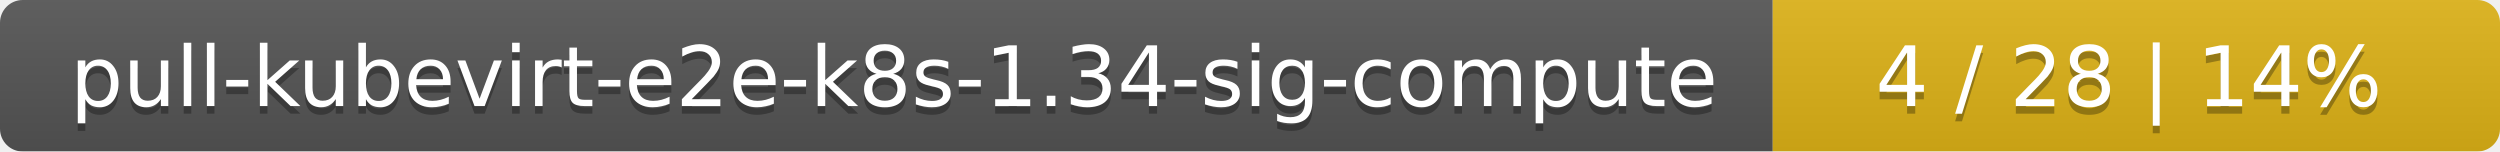
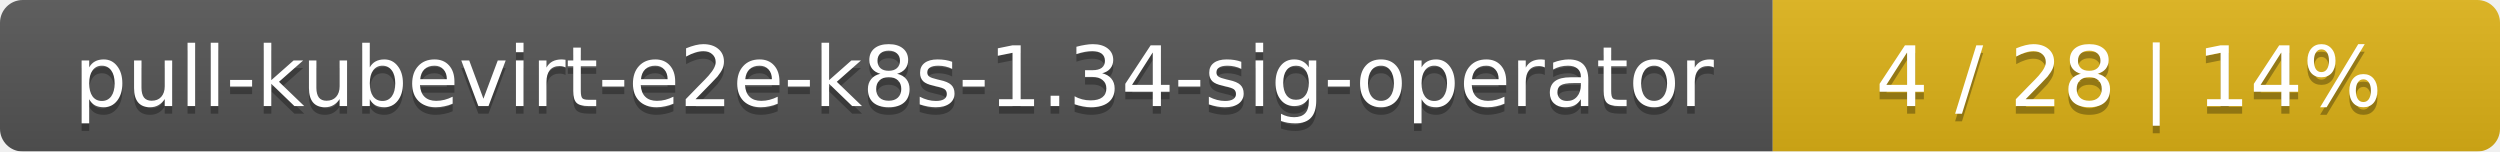
<svg xmlns="http://www.w3.org/2000/svg" width="330" height="20">
  <linearGradient id="smooth" x2="0" y2="100%">
    <stop offset="0" stop-color="#bbb" stop-opacity=".1" />
    <stop offset="1" stop-opacity=".1" />
  </linearGradient>
  <mask id="round">
    <rect width="330" height="20" rx="3" fill="#fff" />
  </mask>
  <g mask="url(#round)">
    <rect width="234" height="20" fill="#555" />
    <rect x="234" width="96" height="20" fill="#dfb317" />
    <rect width="330" height="20" fill="url(#smooth)" />
  </g>
  <g fill="#fff" text-anchor="middle" font-family="DejaVu Sans,Verdana,Geneva,sans-serif" font-size="11">
-     <text x="118" y="15" fill="#010101" fill-opacity=".3">pull-kubevirt-e2e-k8s-1.34-sig-compute</text>
-     <text x="118" y="14">pull-kubevirt-e2e-k8s-1.34-sig-compute</text>
+     <text x="118" y="15" fill="#010101" fill-opacity=".3">pull-kubevirt-e2e-k8s-1.34-sig-operator</text>
+     <text x="118" y="14">pull-kubevirt-e2e-k8s-1.34-sig-operator</text>
    <text x="281" y="15" fill="#010101" fill-opacity=".3">4 / 28    |    14%</text>
    <text x="281" y="14">4 / 28    |    14%</text>
  </g>
</svg>
